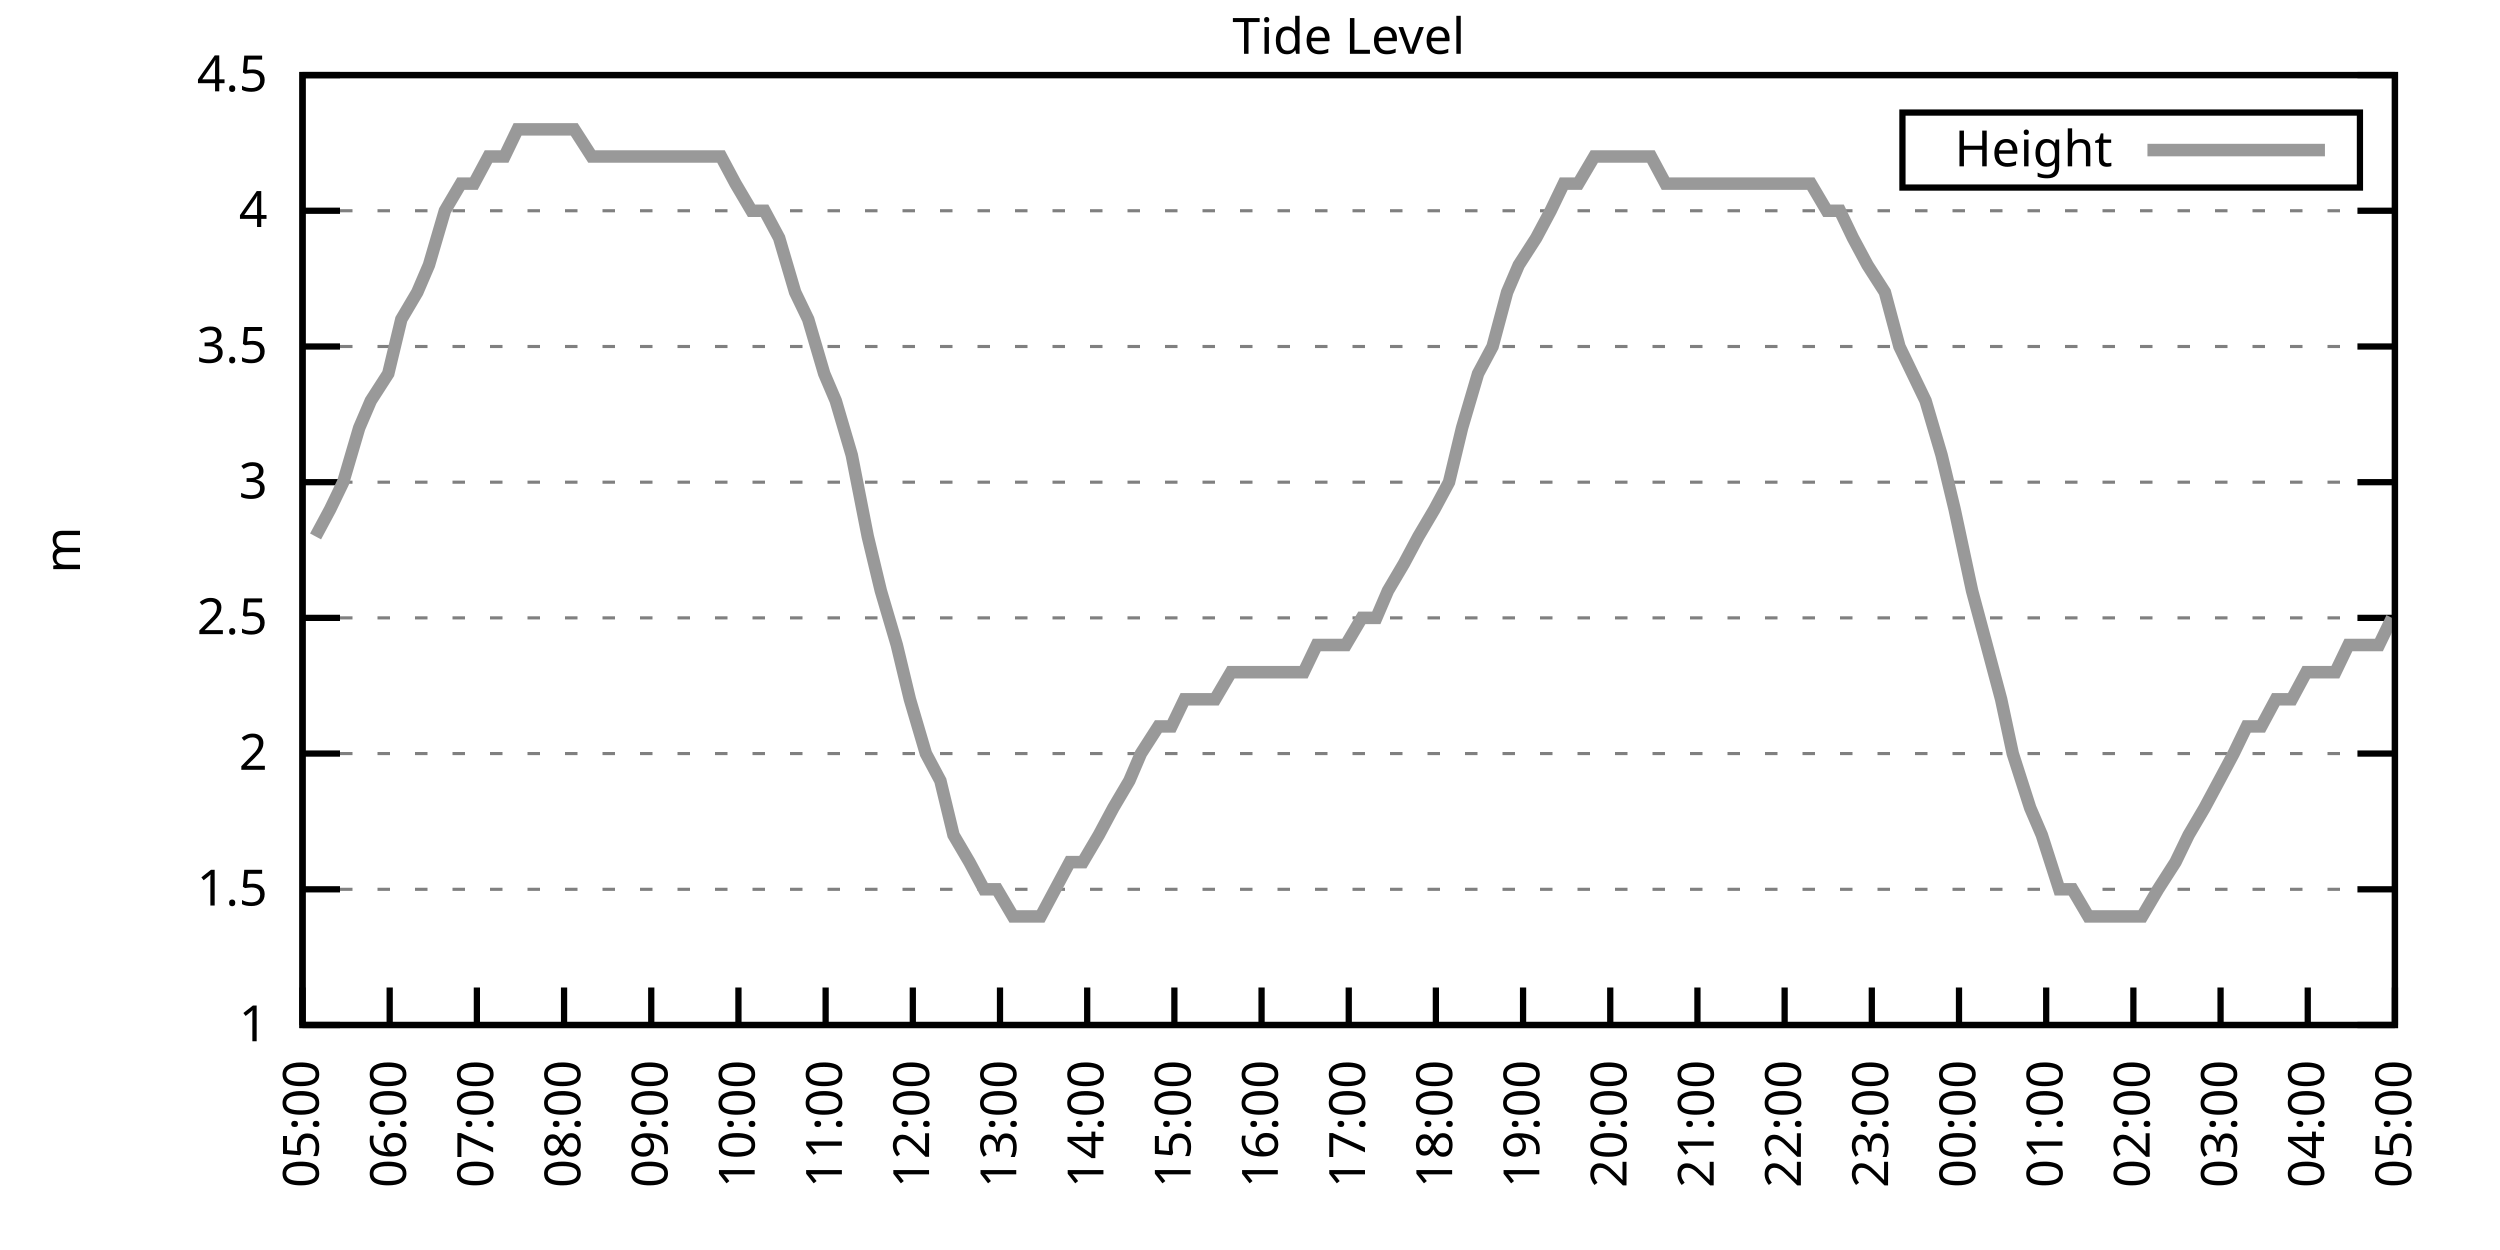
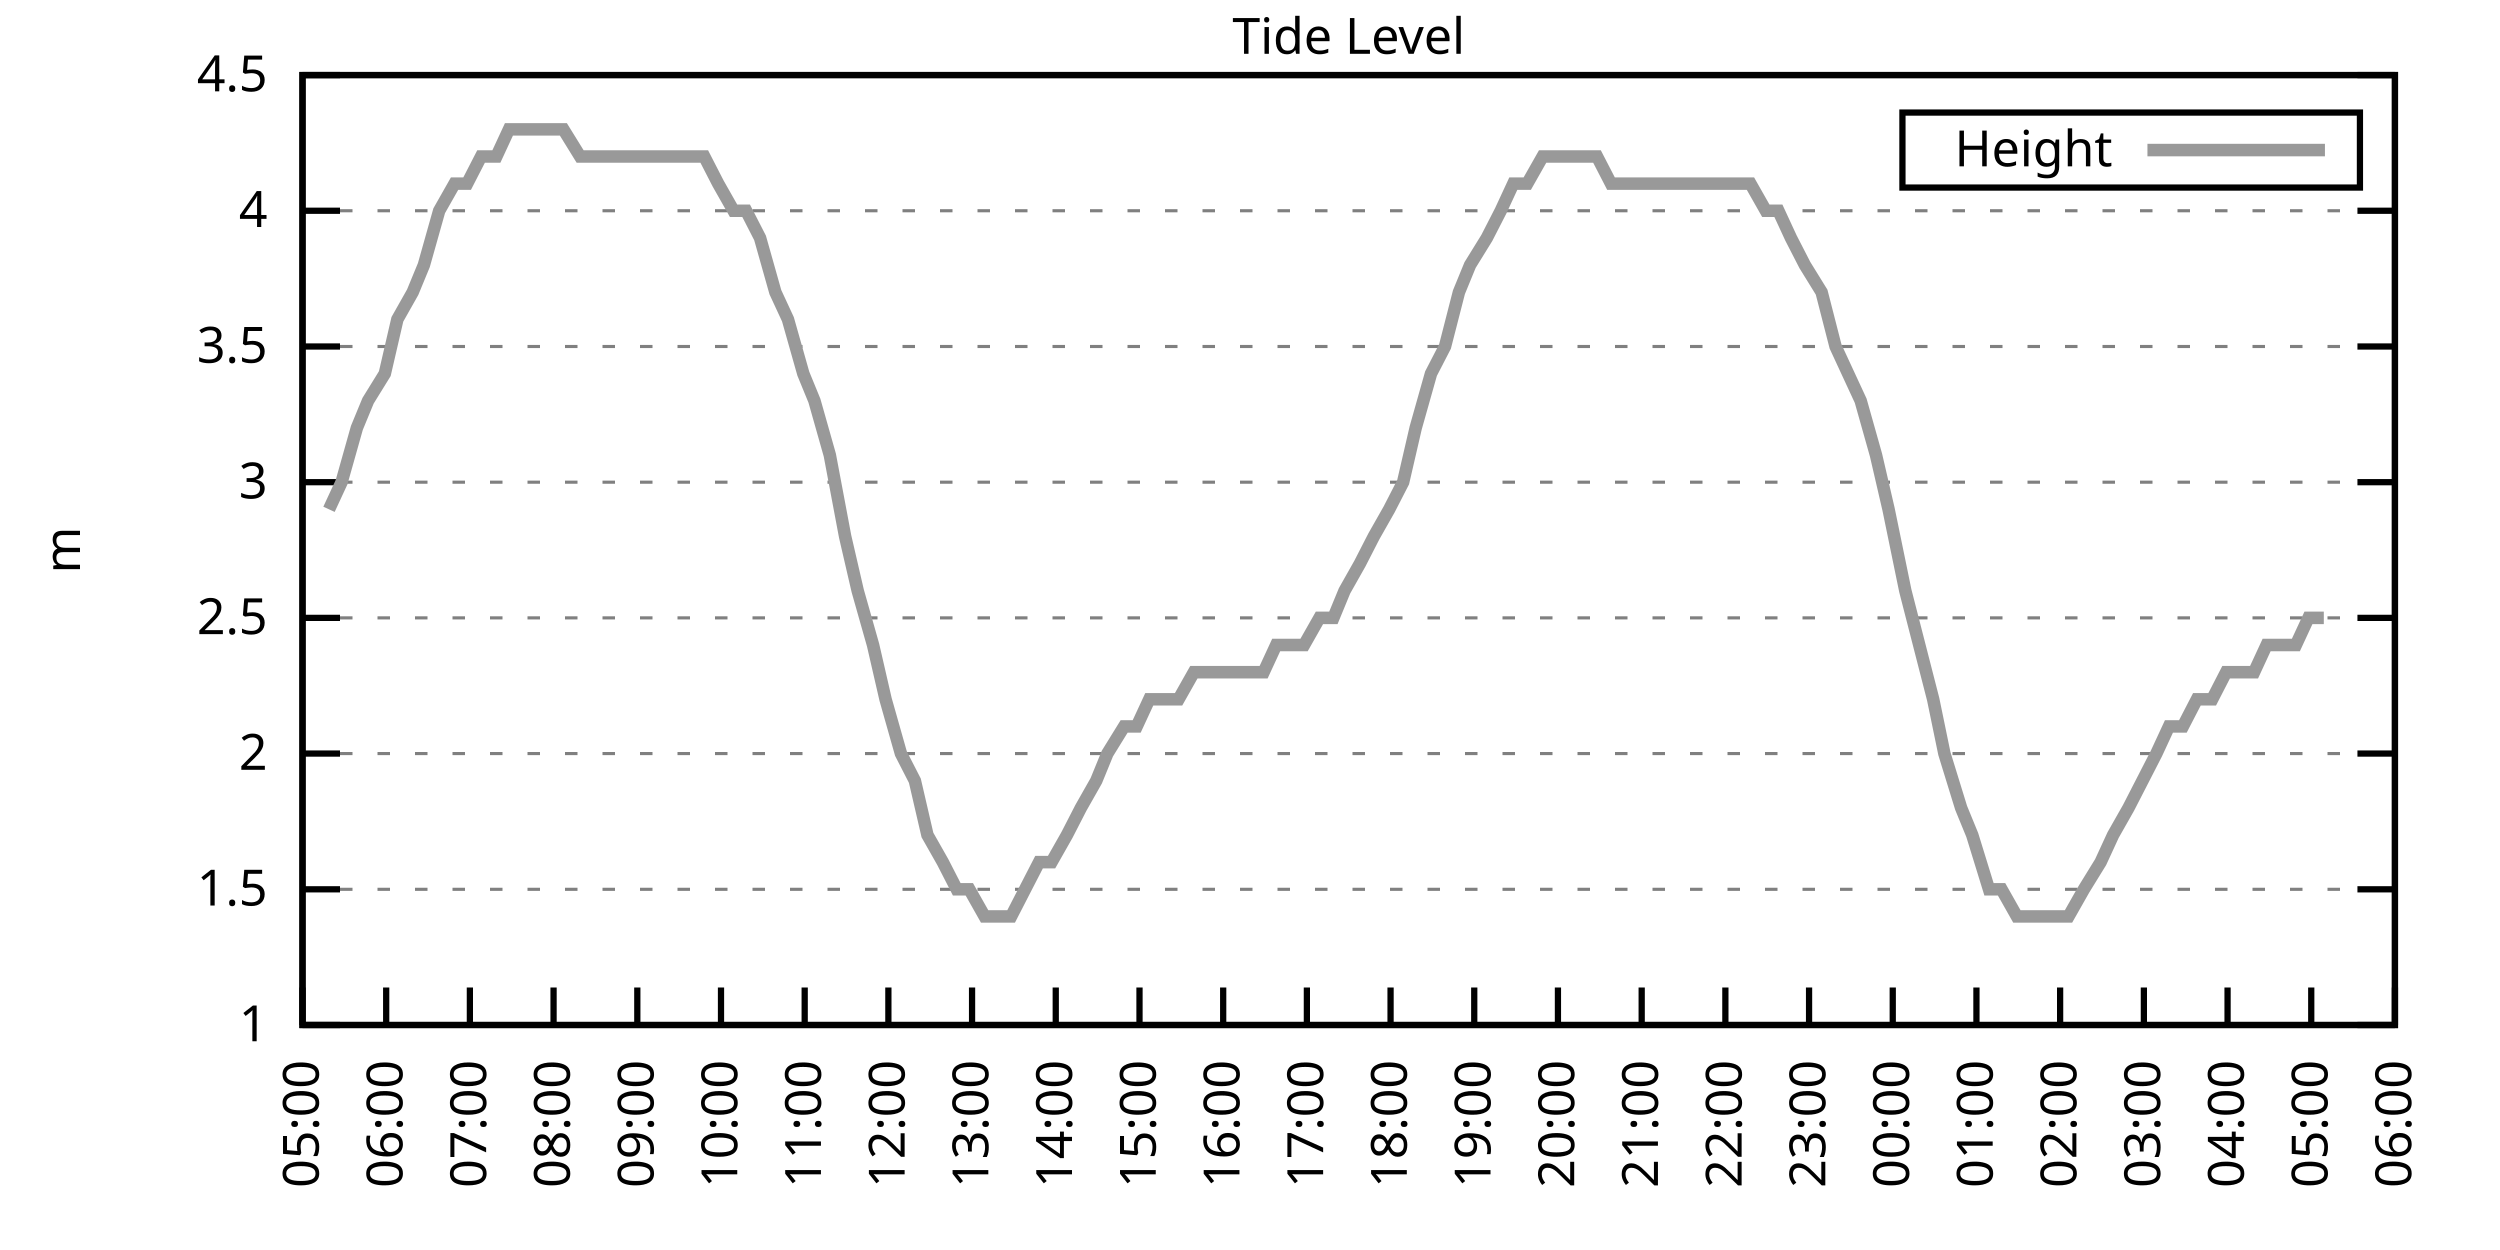
<svg xmlns="http://www.w3.org/2000/svg" xmlns:xlink="http://www.w3.org/1999/xlink" width="400" height="200" viewBox="0 0 400 200">
  <g id="gnuplot_canvas">
    <rect x="0" y="0" width="400" height="200" fill="none" />
    <defs>
      <circle id="gpDot" r="0.5" stroke-width="0.5" stroke="currentColor" />
      <path id="gpPt0" stroke-width="0.333" stroke="currentColor" d="M-1,0 h2 M0,-1 v2" />
      <path id="gpPt1" stroke-width="0.333" stroke="currentColor" d="M-1,-1 L1,1 M1,-1 L-1,1" />
      <path id="gpPt2" stroke-width="0.333" stroke="currentColor" d="M-1,0 L1,0 M0,-1 L0,1 M-1,-1 L1,1 M-1,1 L1,-1" />
      <rect id="gpPt3" stroke-width="0.333" stroke="currentColor" x="-1" y="-1" width="2" height="2" />
      <rect id="gpPt4" stroke-width="0.333" stroke="currentColor" fill="currentColor" x="-1" y="-1" width="2" height="2" />
      <circle id="gpPt5" stroke-width="0.333" stroke="currentColor" cx="0" cy="0" r="1" />
      <use xlink:href="#gpPt5" id="gpPt6" fill="currentColor" stroke="none" />
      <path id="gpPt7" stroke-width="0.333" stroke="currentColor" d="M0,-1.33 L-1.33,0.67 L1.33,0.67 z" />
      <use xlink:href="#gpPt7" id="gpPt8" fill="currentColor" stroke="none" />
      <use xlink:href="#gpPt7" id="gpPt9" stroke="currentColor" transform="rotate(180)" />
      <use xlink:href="#gpPt9" id="gpPt10" fill="currentColor" stroke="none" />
      <use xlink:href="#gpPt3" id="gpPt11" stroke="currentColor" transform="rotate(45)" />
      <use xlink:href="#gpPt11" id="gpPt12" fill="currentColor" stroke="none" />
      <path id="gpPt13" stroke-width="0.333" stroke="currentColor" d="M0,1.330 L1.265,0.411 L0.782,-1.067 L-0.782,-1.076 L-1.265,0.411 z" />
      <use xlink:href="#gpPt13" id="gpPt14" fill="currentColor" stroke="none" />
      <filter id="textbox" filterUnits="objectBoundingBox" x="0" y="0" height="1" width="1">
        <feFlood flood-color="white" flood-opacity="1" result="bgnd" />
        <feComposite in="SourceGraphic" in2="bgnd" operator="atop" />
      </filter>
      <filter id="greybox" filterUnits="objectBoundingBox" x="0" y="0" height="1" width="1">
        <feFlood flood-color="lightgrey" flood-opacity="1" result="grey" />
        <feComposite in="SourceGraphic" in2="grey" operator="atop" />
      </filter>
    </defs>
    <g fill="none" color="white" stroke="currentColor" stroke-width="1.00" stroke-linecap="butt" stroke-linejoin="miter">
</g>
    <g fill="none" color="black" stroke="currentColor" stroke-width="1.00" stroke-linecap="butt" stroke-linejoin="miter">
      <g stroke="none" shape-rendering="crispEdges">
        <polygon fill="rgb(255, 255, 255)" points="48.40,164.00 383.18,164.00 383.18,12.02 48.40,12.02 " />
      </g>
    </g>
    <g fill="none" color="black" stroke="currentColor" stroke-width="1.00" stroke-linecap="butt" stroke-linejoin="miter">
</g>
    <g fill="none" color="black" stroke="black" stroke-width="0.50" stroke-linecap="butt" stroke-linejoin="miter">
</g>
    <g fill="none" color="gray" stroke="currentColor" stroke-width="0.50" stroke-linecap="butt" stroke-linejoin="miter">
      <path stroke="gray" stroke-dasharray="2,4" class="gridline" d="M48.40,164.00 L383.19,164.00  " />
    </g>
    <g fill="none" color="gray" stroke="gray" stroke-width="1.00" stroke-linecap="butt" stroke-linejoin="miter">
</g>
    <g fill="none" color="black" stroke="currentColor" stroke-width="1.00" stroke-linecap="butt" stroke-linejoin="miter">
      <path stroke="black" d="M48.40,164.00 L54.40,164.00 M383.19,164.00 L377.19,164.00  " />
      <g transform="translate(42.80,166.60)" stroke="none" fill="black" font-family="Sans" font-size="8.00" text-anchor="end">
        <text>
          <tspan font-family="Sans"> 1</tspan>
        </text>
      </g>
    </g>
    <g fill="none" color="black" stroke="currentColor" stroke-width="1.00" stroke-linecap="butt" stroke-linejoin="miter">
</g>
    <g fill="none" color="black" stroke="black" stroke-width="0.50" stroke-linecap="butt" stroke-linejoin="miter">
</g>
    <g fill="none" color="gray" stroke="currentColor" stroke-width="0.50" stroke-linecap="butt" stroke-linejoin="miter">
      <path stroke="gray" stroke-dasharray="2,4" class="gridline" d="M48.40,142.29 L383.19,142.29  " />
    </g>
    <g fill="none" color="gray" stroke="gray" stroke-width="1.00" stroke-linecap="butt" stroke-linejoin="miter">
</g>
    <g fill="none" color="black" stroke="currentColor" stroke-width="1.00" stroke-linecap="butt" stroke-linejoin="miter">
      <path stroke="black" d="M48.40,142.29 L54.40,142.29 M383.19,142.29 L377.19,142.29  " />
      <g transform="translate(42.80,144.89)" stroke="none" fill="black" font-family="Sans" font-size="8.00" text-anchor="end">
        <text>
          <tspan font-family="Sans"> 1.5</tspan>
        </text>
      </g>
    </g>
    <g fill="none" color="black" stroke="currentColor" stroke-width="1.00" stroke-linecap="butt" stroke-linejoin="miter">
</g>
    <g fill="none" color="black" stroke="black" stroke-width="0.50" stroke-linecap="butt" stroke-linejoin="miter">
</g>
    <g fill="none" color="gray" stroke="currentColor" stroke-width="0.50" stroke-linecap="butt" stroke-linejoin="miter">
      <path stroke="gray" stroke-dasharray="2,4" class="gridline" d="M48.40,120.57 L383.19,120.57  " />
    </g>
    <g fill="none" color="gray" stroke="gray" stroke-width="1.00" stroke-linecap="butt" stroke-linejoin="miter">
</g>
    <g fill="none" color="black" stroke="currentColor" stroke-width="1.00" stroke-linecap="butt" stroke-linejoin="miter">
      <path stroke="black" d="M48.40,120.57 L54.40,120.57 M383.19,120.57 L377.19,120.57  " />
      <g transform="translate(42.80,123.17)" stroke="none" fill="black" font-family="Sans" font-size="8.00" text-anchor="end">
        <text>
          <tspan font-family="Sans"> 2</tspan>
        </text>
      </g>
    </g>
    <g fill="none" color="black" stroke="currentColor" stroke-width="1.00" stroke-linecap="butt" stroke-linejoin="miter">
</g>
    <g fill="none" color="black" stroke="black" stroke-width="0.50" stroke-linecap="butt" stroke-linejoin="miter">
</g>
    <g fill="none" color="gray" stroke="currentColor" stroke-width="0.50" stroke-linecap="butt" stroke-linejoin="miter">
      <path stroke="gray" stroke-dasharray="2,4" class="gridline" d="M48.40,98.86 L383.19,98.86  " />
    </g>
    <g fill="none" color="gray" stroke="gray" stroke-width="1.00" stroke-linecap="butt" stroke-linejoin="miter">
</g>
    <g fill="none" color="black" stroke="currentColor" stroke-width="1.00" stroke-linecap="butt" stroke-linejoin="miter">
      <path stroke="black" d="M48.40,98.86 L54.40,98.86 M383.19,98.86 L377.19,98.86  " />
      <g transform="translate(42.80,101.46)" stroke="none" fill="black" font-family="Sans" font-size="8.00" text-anchor="end">
        <text>
          <tspan font-family="Sans"> 2.5</tspan>
        </text>
      </g>
    </g>
    <g fill="none" color="black" stroke="currentColor" stroke-width="1.00" stroke-linecap="butt" stroke-linejoin="miter">
</g>
    <g fill="none" color="black" stroke="black" stroke-width="0.50" stroke-linecap="butt" stroke-linejoin="miter">
</g>
    <g fill="none" color="gray" stroke="currentColor" stroke-width="0.50" stroke-linecap="butt" stroke-linejoin="miter">
      <path stroke="gray" stroke-dasharray="2,4" class="gridline" d="M48.40,77.15 L383.19,77.15  " />
    </g>
    <g fill="none" color="gray" stroke="gray" stroke-width="1.00" stroke-linecap="butt" stroke-linejoin="miter">
</g>
    <g fill="none" color="black" stroke="currentColor" stroke-width="1.00" stroke-linecap="butt" stroke-linejoin="miter">
      <path stroke="black" d="M48.40,77.15 L54.40,77.15 M383.19,77.15 L377.19,77.15  " />
      <g transform="translate(42.80,79.75)" stroke="none" fill="black" font-family="Sans" font-size="8.00" text-anchor="end">
        <text>
          <tspan font-family="Sans"> 3</tspan>
        </text>
      </g>
    </g>
    <g fill="none" color="black" stroke="currentColor" stroke-width="1.00" stroke-linecap="butt" stroke-linejoin="miter">
</g>
    <g fill="none" color="black" stroke="black" stroke-width="0.50" stroke-linecap="butt" stroke-linejoin="miter">
</g>
    <g fill="none" color="gray" stroke="currentColor" stroke-width="0.50" stroke-linecap="butt" stroke-linejoin="miter">
      <path stroke="gray" stroke-dasharray="2,4" class="gridline" d="M48.40,55.44 L383.19,55.44  " />
    </g>
    <g fill="none" color="gray" stroke="gray" stroke-width="1.00" stroke-linecap="butt" stroke-linejoin="miter">
</g>
    <g fill="none" color="black" stroke="currentColor" stroke-width="1.00" stroke-linecap="butt" stroke-linejoin="miter">
      <path stroke="black" d="M48.40,55.44 L54.40,55.44 M383.19,55.44 L377.19,55.44  " />
      <g transform="translate(42.80,58.04)" stroke="none" fill="black" font-family="Sans" font-size="8.00" text-anchor="end">
        <text>
          <tspan font-family="Sans"> 3.5</tspan>
        </text>
      </g>
    </g>
    <g fill="none" color="black" stroke="currentColor" stroke-width="1.00" stroke-linecap="butt" stroke-linejoin="miter">
</g>
    <g fill="none" color="black" stroke="black" stroke-width="0.50" stroke-linecap="butt" stroke-linejoin="miter">
</g>
    <g fill="none" color="gray" stroke="currentColor" stroke-width="0.50" stroke-linecap="butt" stroke-linejoin="miter">
      <path stroke="gray" stroke-dasharray="2,4" class="gridline" d="M48.40,33.72 L383.19,33.72  " />
    </g>
    <g fill="none" color="gray" stroke="gray" stroke-width="1.00" stroke-linecap="butt" stroke-linejoin="miter">
</g>
    <g fill="none" color="black" stroke="currentColor" stroke-width="1.00" stroke-linecap="butt" stroke-linejoin="miter">
      <path stroke="black" d="M48.40,33.72 L54.40,33.72 M383.19,33.72 L377.19,33.72  " />
      <g transform="translate(42.80,36.32)" stroke="none" fill="black" font-family="Sans" font-size="8.00" text-anchor="end">
        <text>
          <tspan font-family="Sans"> 4</tspan>
        </text>
      </g>
    </g>
    <g fill="none" color="black" stroke="currentColor" stroke-width="1.00" stroke-linecap="butt" stroke-linejoin="miter">
</g>
    <g fill="none" color="black" stroke="black" stroke-width="0.50" stroke-linecap="butt" stroke-linejoin="miter">
</g>
    <g fill="none" color="gray" stroke="currentColor" stroke-width="0.50" stroke-linecap="butt" stroke-linejoin="miter">
      <path stroke="gray" stroke-dasharray="2,4" class="gridline" d="M48.40,12.01 L383.19,12.01  " />
    </g>
    <g fill="none" color="gray" stroke="gray" stroke-width="1.00" stroke-linecap="butt" stroke-linejoin="miter">
</g>
    <g fill="none" color="black" stroke="currentColor" stroke-width="1.00" stroke-linecap="butt" stroke-linejoin="miter">
      <path stroke="black" d="M48.40,12.01 L54.40,12.01 M383.19,12.01 L377.19,12.01  " />
      <g transform="translate(42.80,14.61)" stroke="none" fill="black" font-family="Sans" font-size="8.00" text-anchor="end">
        <text>
          <tspan font-family="Sans"> 4.5</tspan>
        </text>
      </g>
    </g>
    <g fill="none" color="black" stroke="currentColor" stroke-width="1.00" stroke-linecap="butt" stroke-linejoin="miter">
      <path stroke="black" d="M48.40,164.00 L48.40,158.00  " />
      <g transform="translate(51.00,169.60) rotate(270.00)" stroke="none" fill="black" font-family="Sans" font-size="8.00" text-anchor="end">
        <text>
          <tspan font-family="Sans">05:00</tspan>
        </text>
      </g>
    </g>
    <g fill="none" color="black" stroke="currentColor" stroke-width="1.00" stroke-linecap="butt" stroke-linejoin="miter">
-       <path stroke="black" d="M62.35,164.00 L62.35,158.00  " />
-       <g transform="translate(64.95,169.60) rotate(270.00)" stroke="none" fill="black" font-family="Sans" font-size="8.00" text-anchor="end">
+       <path stroke="black" d="M61.79,164.00 L61.79,158.00  " />
+       <g transform="translate(64.39,169.60) rotate(270.00)" stroke="none" fill="black" font-family="Sans" font-size="8.00" text-anchor="end">
        <text>
          <tspan font-family="Sans">06:00</tspan>
        </text>
      </g>
    </g>
    <g fill="none" color="black" stroke="currentColor" stroke-width="1.00" stroke-linecap="butt" stroke-linejoin="miter">
-       <path stroke="black" d="M76.30,164.00 L76.30,158.00  " />
-       <g transform="translate(78.90,169.60) rotate(270.00)" stroke="none" fill="black" font-family="Sans" font-size="8.00" text-anchor="end">
+       <path stroke="black" d="M75.18,164.00 L75.18,158.00  " />
+       <g transform="translate(77.78,169.60) rotate(270.00)" stroke="none" fill="black" font-family="Sans" font-size="8.00" text-anchor="end">
        <text>
          <tspan font-family="Sans">07:00</tspan>
        </text>
      </g>
    </g>
    <g fill="none" color="black" stroke="currentColor" stroke-width="1.00" stroke-linecap="butt" stroke-linejoin="miter">
-       <path stroke="black" d="M90.25,164.00 L90.25,158.00  " />
-       <g transform="translate(92.85,169.60) rotate(270.00)" stroke="none" fill="black" font-family="Sans" font-size="8.00" text-anchor="end">
+       <path stroke="black" d="M88.57,164.00 L88.57,158.00  " />
+       <g transform="translate(91.17,169.60) rotate(270.00)" stroke="none" fill="black" font-family="Sans" font-size="8.00" text-anchor="end">
        <text>
          <tspan font-family="Sans">08:00</tspan>
        </text>
      </g>
    </g>
    <g fill="none" color="black" stroke="currentColor" stroke-width="1.00" stroke-linecap="butt" stroke-linejoin="miter">
-       <path stroke="black" d="M104.20,164.00 L104.20,158.00  " />
-       <g transform="translate(106.80,169.60) rotate(270.00)" stroke="none" fill="black" font-family="Sans" font-size="8.00" text-anchor="end">
+       <path stroke="black" d="M101.97,164.00 L101.97,158.00  " />
+       <g transform="translate(104.57,169.60) rotate(270.00)" stroke="none" fill="black" font-family="Sans" font-size="8.00" text-anchor="end">
        <text>
          <tspan font-family="Sans">09:00</tspan>
        </text>
      </g>
    </g>
    <g fill="none" color="black" stroke="currentColor" stroke-width="1.00" stroke-linecap="butt" stroke-linejoin="miter">
-       <path stroke="black" d="M118.15,164.00 L118.15,158.00  " />
-       <g transform="translate(120.75,169.60) rotate(270.00)" stroke="none" fill="black" font-family="Sans" font-size="8.00" text-anchor="end">
+       <path stroke="black" d="M115.36,164.00 L115.36,158.00  " />
+       <g transform="translate(117.96,169.60) rotate(270.00)" stroke="none" fill="black" font-family="Sans" font-size="8.00" text-anchor="end">
        <text>
          <tspan font-family="Sans">10:00</tspan>
        </text>
      </g>
    </g>
    <g fill="none" color="black" stroke="currentColor" stroke-width="1.00" stroke-linecap="butt" stroke-linejoin="miter">
-       <path stroke="black" d="M132.10,164.00 L132.10,158.00  " />
-       <g transform="translate(134.70,169.60) rotate(270.00)" stroke="none" fill="black" font-family="Sans" font-size="8.00" text-anchor="end">
+       <path stroke="black" d="M128.75,164.00 L128.75,158.00  " />
+       <g transform="translate(131.35,169.60) rotate(270.00)" stroke="none" fill="black" font-family="Sans" font-size="8.00" text-anchor="end">
        <text>
          <tspan font-family="Sans">11:00</tspan>
        </text>
      </g>
    </g>
    <g fill="none" color="black" stroke="currentColor" stroke-width="1.00" stroke-linecap="butt" stroke-linejoin="miter">
-       <path stroke="black" d="M146.05,164.00 L146.05,158.00  " />
-       <g transform="translate(148.65,169.60) rotate(270.00)" stroke="none" fill="black" font-family="Sans" font-size="8.00" text-anchor="end">
+       <path stroke="black" d="M142.14,164.00 L142.14,158.00  " />
+       <g transform="translate(144.74,169.60) rotate(270.00)" stroke="none" fill="black" font-family="Sans" font-size="8.00" text-anchor="end">
        <text>
          <tspan font-family="Sans">12:00</tspan>
        </text>
      </g>
    </g>
    <g fill="none" color="black" stroke="currentColor" stroke-width="1.00" stroke-linecap="butt" stroke-linejoin="miter">
-       <path stroke="black" d="M160.00,164.00 L160.00,158.00  " />
-       <g transform="translate(162.60,169.60) rotate(270.00)" stroke="none" fill="black" font-family="Sans" font-size="8.00" text-anchor="end">
+       <path stroke="black" d="M155.53,164.00 L155.53,158.00  " />
+       <g transform="translate(158.13,169.60) rotate(270.00)" stroke="none" fill="black" font-family="Sans" font-size="8.00" text-anchor="end">
        <text>
          <tspan font-family="Sans">13:00</tspan>
        </text>
      </g>
    </g>
    <g fill="none" color="black" stroke="currentColor" stroke-width="1.00" stroke-linecap="butt" stroke-linejoin="miter">
-       <path stroke="black" d="M173.95,164.00 L173.95,158.00  " />
-       <g transform="translate(176.55,169.60) rotate(270.00)" stroke="none" fill="black" font-family="Sans" font-size="8.00" text-anchor="end">
+       <path stroke="black" d="M168.92,164.00 L168.92,158.00  " />
+       <g transform="translate(171.52,169.60) rotate(270.00)" stroke="none" fill="black" font-family="Sans" font-size="8.00" text-anchor="end">
        <text>
          <tspan font-family="Sans">14:00</tspan>
        </text>
      </g>
    </g>
    <g fill="none" color="black" stroke="currentColor" stroke-width="1.00" stroke-linecap="butt" stroke-linejoin="miter">
-       <path stroke="black" d="M187.90,164.00 L187.90,158.00  " />
-       <g transform="translate(190.50,169.60) rotate(270.00)" stroke="none" fill="black" font-family="Sans" font-size="8.00" text-anchor="end">
+       <path stroke="black" d="M182.32,164.00 L182.32,158.00  " />
+       <g transform="translate(184.92,169.60) rotate(270.00)" stroke="none" fill="black" font-family="Sans" font-size="8.00" text-anchor="end">
        <text>
          <tspan font-family="Sans">15:00</tspan>
        </text>
      </g>
    </g>
    <g fill="none" color="black" stroke="currentColor" stroke-width="1.00" stroke-linecap="butt" stroke-linejoin="miter">
-       <path stroke="black" d="M201.85,164.00 L201.85,158.00  " />
-       <g transform="translate(204.45,169.60) rotate(270.00)" stroke="none" fill="black" font-family="Sans" font-size="8.00" text-anchor="end">
+       <path stroke="black" d="M195.71,164.00 L195.71,158.00  " />
+       <g transform="translate(198.31,169.60) rotate(270.00)" stroke="none" fill="black" font-family="Sans" font-size="8.00" text-anchor="end">
        <text>
          <tspan font-family="Sans">16:00</tspan>
        </text>
      </g>
    </g>
    <g fill="none" color="black" stroke="currentColor" stroke-width="1.00" stroke-linecap="butt" stroke-linejoin="miter">
-       <path stroke="black" d="M215.80,164.00 L215.80,158.00  " />
-       <g transform="translate(218.40,169.60) rotate(270.00)" stroke="none" fill="black" font-family="Sans" font-size="8.00" text-anchor="end">
+       <path stroke="black" d="M209.10,164.00 L209.10,158.00  " />
+       <g transform="translate(211.70,169.60) rotate(270.00)" stroke="none" fill="black" font-family="Sans" font-size="8.00" text-anchor="end">
        <text>
          <tspan font-family="Sans">17:00</tspan>
        </text>
      </g>
    </g>
    <g fill="none" color="black" stroke="currentColor" stroke-width="1.00" stroke-linecap="butt" stroke-linejoin="miter">
-       <path stroke="black" d="M229.74,164.00 L229.74,158.00  " />
-       <g transform="translate(232.34,169.60) rotate(270.00)" stroke="none" fill="black" font-family="Sans" font-size="8.00" text-anchor="end">
+       <path stroke="black" d="M222.49,164.00 L222.49,158.00  " />
+       <g transform="translate(225.09,169.60) rotate(270.00)" stroke="none" fill="black" font-family="Sans" font-size="8.00" text-anchor="end">
        <text>
          <tspan font-family="Sans">18:00</tspan>
        </text>
      </g>
    </g>
    <g fill="none" color="black" stroke="currentColor" stroke-width="1.00" stroke-linecap="butt" stroke-linejoin="miter">
-       <path stroke="black" d="M243.69,164.00 L243.69,158.00  " />
-       <g transform="translate(246.29,169.60) rotate(270.00)" stroke="none" fill="black" font-family="Sans" font-size="8.00" text-anchor="end">
+       <path stroke="black" d="M235.88,164.00 L235.88,158.00  " />
+       <g transform="translate(238.48,169.60) rotate(270.00)" stroke="none" fill="black" font-family="Sans" font-size="8.00" text-anchor="end">
        <text>
          <tspan font-family="Sans">19:00</tspan>
        </text>
      </g>
    </g>
    <g fill="none" color="black" stroke="currentColor" stroke-width="1.00" stroke-linecap="butt" stroke-linejoin="miter">
-       <path stroke="black" d="M257.64,164.00 L257.64,158.00  " />
-       <g transform="translate(260.24,169.60) rotate(270.00)" stroke="none" fill="black" font-family="Sans" font-size="8.00" text-anchor="end">
+       <path stroke="black" d="M249.27,164.00 L249.27,158.00  " />
+       <g transform="translate(251.87,169.60) rotate(270.00)" stroke="none" fill="black" font-family="Sans" font-size="8.00" text-anchor="end">
        <text>
          <tspan font-family="Sans">20:00</tspan>
        </text>
      </g>
    </g>
    <g fill="none" color="black" stroke="currentColor" stroke-width="1.00" stroke-linecap="butt" stroke-linejoin="miter">
-       <path stroke="black" d="M271.59,164.00 L271.59,158.00  " />
-       <g transform="translate(274.19,169.60) rotate(270.00)" stroke="none" fill="black" font-family="Sans" font-size="8.00" text-anchor="end">
+       <path stroke="black" d="M262.67,164.00 L262.67,158.00  " />
+       <g transform="translate(265.27,169.60) rotate(270.00)" stroke="none" fill="black" font-family="Sans" font-size="8.00" text-anchor="end">
        <text>
          <tspan font-family="Sans">21:00</tspan>
        </text>
      </g>
    </g>
    <g fill="none" color="black" stroke="currentColor" stroke-width="1.00" stroke-linecap="butt" stroke-linejoin="miter">
-       <path stroke="black" d="M285.54,164.00 L285.54,158.00  " />
-       <g transform="translate(288.14,169.60) rotate(270.00)" stroke="none" fill="black" font-family="Sans" font-size="8.00" text-anchor="end">
+       <path stroke="black" d="M276.06,164.00 L276.06,158.00  " />
+       <g transform="translate(278.66,169.60) rotate(270.00)" stroke="none" fill="black" font-family="Sans" font-size="8.00" text-anchor="end">
        <text>
          <tspan font-family="Sans">22:00</tspan>
        </text>
      </g>
    </g>
    <g fill="none" color="black" stroke="currentColor" stroke-width="1.00" stroke-linecap="butt" stroke-linejoin="miter">
-       <path stroke="black" d="M299.49,164.00 L299.49,158.00  " />
-       <g transform="translate(302.09,169.60) rotate(270.00)" stroke="none" fill="black" font-family="Sans" font-size="8.00" text-anchor="end">
+       <path stroke="black" d="M289.45,164.00 L289.45,158.00  " />
+       <g transform="translate(292.05,169.60) rotate(270.00)" stroke="none" fill="black" font-family="Sans" font-size="8.00" text-anchor="end">
        <text>
          <tspan font-family="Sans">23:00</tspan>
        </text>
      </g>
    </g>
    <g fill="none" color="black" stroke="currentColor" stroke-width="1.00" stroke-linecap="butt" stroke-linejoin="miter">
-       <path stroke="black" d="M313.44,164.00 L313.44,158.00  " />
-       <g transform="translate(316.04,169.60) rotate(270.00)" stroke="none" fill="black" font-family="Sans" font-size="8.00" text-anchor="end">
+       <path stroke="black" d="M302.84,164.00 L302.84,158.00  " />
+       <g transform="translate(305.44,169.60) rotate(270.00)" stroke="none" fill="black" font-family="Sans" font-size="8.00" text-anchor="end">
        <text>
          <tspan font-family="Sans">00:00</tspan>
        </text>
      </g>
    </g>
    <g fill="none" color="black" stroke="currentColor" stroke-width="1.00" stroke-linecap="butt" stroke-linejoin="miter">
-       <path stroke="black" d="M327.39,164.00 L327.39,158.00  " />
-       <g transform="translate(329.99,169.60) rotate(270.00)" stroke="none" fill="black" font-family="Sans" font-size="8.00" text-anchor="end">
+       <path stroke="black" d="M316.23,164.00 L316.23,158.00  " />
+       <g transform="translate(318.83,169.60) rotate(270.00)" stroke="none" fill="black" font-family="Sans" font-size="8.00" text-anchor="end">
        <text>
          <tspan font-family="Sans">01:00</tspan>
        </text>
      </g>
    </g>
    <g fill="none" color="black" stroke="currentColor" stroke-width="1.00" stroke-linecap="butt" stroke-linejoin="miter">
-       <path stroke="black" d="M341.34,164.00 L341.34,158.00  " />
-       <g transform="translate(343.94,169.60) rotate(270.00)" stroke="none" fill="black" font-family="Sans" font-size="8.00" text-anchor="end">
+       <path stroke="black" d="M329.62,164.00 L329.62,158.00  " />
+       <g transform="translate(332.22,169.60) rotate(270.00)" stroke="none" fill="black" font-family="Sans" font-size="8.00" text-anchor="end">
        <text>
          <tspan font-family="Sans">02:00</tspan>
        </text>
      </g>
    </g>
    <g fill="none" color="black" stroke="currentColor" stroke-width="1.00" stroke-linecap="butt" stroke-linejoin="miter">
-       <path stroke="black" d="M355.29,164.00 L355.29,158.00  " />
-       <g transform="translate(357.89,169.60) rotate(270.00)" stroke="none" fill="black" font-family="Sans" font-size="8.00" text-anchor="end">
+       <path stroke="black" d="M343.02,164.00 L343.02,158.00  " />
+       <g transform="translate(345.62,169.60) rotate(270.00)" stroke="none" fill="black" font-family="Sans" font-size="8.00" text-anchor="end">
        <text>
          <tspan font-family="Sans">03:00</tspan>
        </text>
      </g>
    </g>
    <g fill="none" color="black" stroke="currentColor" stroke-width="1.00" stroke-linecap="butt" stroke-linejoin="miter">
-       <path stroke="black" d="M369.24,164.00 L369.24,158.00  " />
-       <g transform="translate(371.84,169.60) rotate(270.00)" stroke="none" fill="black" font-family="Sans" font-size="8.00" text-anchor="end">
+       <path stroke="black" d="M356.41,164.00 L356.41,158.00  " />
+       <g transform="translate(359.01,169.60) rotate(270.00)" stroke="none" fill="black" font-family="Sans" font-size="8.00" text-anchor="end">
        <text>
          <tspan font-family="Sans">04:00</tspan>
+         </text>
+       </g>
+     </g>
+     <g fill="none" color="black" stroke="currentColor" stroke-width="1.00" stroke-linecap="butt" stroke-linejoin="miter">
+       <path stroke="black" d="M369.80,164.00 L369.80,158.00  " />
+       <g transform="translate(372.40,169.60) rotate(270.00)" stroke="none" fill="black" font-family="Sans" font-size="8.00" text-anchor="end">
+         <text>
+           <tspan font-family="Sans">05:00</tspan>
        </text>
      </g>
    </g>
    <g fill="none" color="black" stroke="currentColor" stroke-width="1.00" stroke-linecap="butt" stroke-linejoin="miter">
      <path stroke="black" d="M383.19,164.00 L383.19,158.00  " />
      <g transform="translate(385.79,169.60) rotate(270.00)" stroke="none" fill="black" font-family="Sans" font-size="8.00" text-anchor="end">
        <text>
-           <tspan font-family="Sans">05:00</tspan>
+           <tspan font-family="Sans">06:00</tspan>
        </text>
      </g>
    </g>
    <g fill="none" color="black" stroke="currentColor" stroke-width="1.00" stroke-linecap="butt" stroke-linejoin="miter">
</g>
    <g fill="none" color="black" stroke="currentColor" stroke-width="1.00" stroke-linecap="butt" stroke-linejoin="miter">
      <path stroke="black" d="M48.40,12.01 L48.40,164.00 L383.19,164.00 L383.19,12.01 L48.40,12.01 Z  " />
    </g>
    <g fill="none" color="black" stroke="currentColor" stroke-width="1.00" stroke-linecap="butt" stroke-linejoin="miter">
</g>
    <g fill="none" color="black" stroke="currentColor" stroke-width="1.00" stroke-linecap="butt" stroke-linejoin="miter">
      <path stroke="black" d="M304.39,30.01 L304.39,18.01 L377.59,18.01 L377.59,30.01 L304.39,30.01 Z  " />
    </g>
    <g id="Tide_level_plot_1">
      <g fill="none" color="white" stroke="black" stroke-width="2.00" stroke-linecap="butt" stroke-linejoin="miter">
</g>
      <g fill="none" color="black" stroke="currentColor" stroke-width="2.00" stroke-linecap="butt" stroke-linejoin="miter">
        <g transform="translate(337.99,26.61)" stroke="none" fill="black" font-family="Sans" font-size="8.00" text-anchor="end">
          <text>
            <tspan font-family="Sans">Height</tspan>
          </text>
        </g>
      </g>
      <g fill="none" color="black" stroke="currentColor" stroke-width="2.00" stroke-linecap="butt" stroke-linejoin="miter">
-         <path stroke="rgb(153, 153, 153)" d="M343.59,24.01 L371.99,24.01 M50.49,85.83 L52.82,81.49 L54.91,77.15 L57.47,68.46 L59.33,64.12 L62.12,59.78   L64.21,51.09 L66.77,46.75 L68.63,42.41 L71.18,33.72 L73.74,29.38 L75.83,29.38 L78.16,25.04 L80.72,25.04   L82.81,20.70 L85.37,20.70 L87.69,20.70 L89.78,20.70 L91.88,20.70 L94.67,25.04 L96.76,25.04 L99.08,25.04   L101.41,25.04 L103.97,25.04 L106.29,25.04 L108.38,25.04 L110.94,25.04 L113.03,25.04 L115.36,25.04 L117.68,29.38   L120.24,33.72 L122.33,33.72 L124.66,38.07 L127.22,46.75 L129.31,51.09 L131.87,59.78 L133.72,64.12 L136.28,72.81   L138.84,85.83 L140.93,94.52 L143.49,103.20 L145.58,111.89 L148.14,120.57 L150.46,124.92 L152.56,133.60 L155.11,137.94   L157.44,142.29 L159.53,142.29 L162.09,146.63 L164.18,146.63 L166.51,146.63 L168.83,142.29 L171.16,137.94 L173.25,137.94   L175.81,133.60 L178.13,129.26 L180.69,124.92 L182.55,120.57 L185.34,116.23 L187.43,116.23 L189.52,111.89 L192.31,111.89   L194.41,111.89 L196.96,107.55 L199.06,107.55 L201.38,107.55 L203.71,107.55 L206.03,107.55 L208.59,107.55 L210.68,103.20   L212.77,103.20 L215.33,103.20 L217.89,98.86 L220.21,98.86 L222.07,94.52 L224.63,90.18 L226.95,85.83 L229.51,81.49   L231.84,77.15 L233.93,68.46 L236.49,59.78 L238.81,55.44 L241.14,46.75 L243.00,42.41 L245.79,38.07 L248.11,33.72   L250.20,29.38 L252.53,29.38 L255.09,25.04 L257.18,25.04 L259.74,25.04 L261.83,25.04 L264.15,25.04 L266.48,29.38   L269.04,29.38 L271.13,29.38 L273.22,29.38 L275.78,29.38 L277.87,29.38 L280.66,29.38 L282.99,29.38 L285.31,29.38   L287.64,29.38 L289.73,29.38 L292.29,33.72 L294.38,33.72 L296.47,38.07 L298.80,42.41 L301.58,46.75 L303.91,55.44   L306.00,59.78 L308.09,64.12 L310.65,72.81 L312.74,81.49 L315.53,94.52 L317.86,103.20 L320.18,111.89 L322.04,120.57   L324.83,129.26 L326.69,133.60 L329.48,142.29 L331.58,142.29 L334.13,146.63 L336.46,146.63 L338.09,146.63 L340.64,146.63   L342.74,146.63 L345.29,142.29 L348.08,137.94 L350.18,133.60 L352.73,129.26 L355.06,124.92 L357.38,120.57 L359.48,116.23   L361.80,116.23 L364.13,111.89 L366.68,111.89 L369.01,107.55 L371.10,107.55 L373.66,107.55 L375.75,103.20 L378.31,103.20   L380.63,103.20 L382.73,98.86  " />
+         <path stroke="rgb(153, 153, 153)" d="M343.59,24.01 L371.99,24.01 M52.64,81.49 L54.65,77.15 L57.10,68.46 L58.89,64.12 L61.57,59.78 L63.58,51.09   L66.03,46.75 L67.82,42.41 L70.27,33.72 L72.73,29.38 L74.74,29.38 L76.97,25.04 L79.42,25.04 L81.43,20.70   L83.89,20.70 L86.12,20.70 L88.13,20.70 L90.14,20.70 L92.82,25.04 L94.82,25.04 L97.06,25.04 L99.29,25.04   L101.74,25.04 L103.98,25.04 L105.98,25.04 L108.44,25.04 L110.45,25.04 L112.68,25.04 L114.91,29.38 L117.37,33.72   L119.38,33.72 L121.61,38.07 L124.06,46.75 L126.07,51.09 L128.53,59.78 L130.31,64.12 L132.77,72.81 L135.22,85.83   L137.23,94.52 L139.69,103.20 L141.69,111.89 L144.15,120.57 L146.38,124.92 L148.39,133.60 L150.85,137.94 L153.08,142.29   L155.09,142.29 L157.54,146.63 L159.55,146.63 L161.78,146.63 L164.01,142.29 L166.25,137.94 L168.25,137.94 L170.71,133.60   L172.94,129.26 L175.40,124.92 L177.18,120.57 L179.86,116.23 L181.87,116.23 L183.88,111.89 L186.56,111.89 L188.57,111.89   L191.02,107.55 L193.03,107.55 L195.26,107.55 L197.49,107.55 L199.73,107.55 L202.18,107.55 L204.19,103.20 L206.20,103.20   L208.65,103.20 L211.11,98.86 L213.34,98.86 L215.13,94.52 L217.58,90.18 L219.81,85.83 L222.27,81.49 L224.50,77.15   L226.51,68.46 L228.96,59.78 L231.20,55.44 L233.43,46.75 L235.21,42.41 L237.89,38.07 L240.12,33.72 L242.13,29.38   L244.36,29.38 L246.82,25.04 L248.83,25.04 L251.28,25.04 L253.29,25.04 L255.52,25.04 L257.76,29.38 L260.21,29.38   L262.22,29.38 L264.23,29.38 L266.68,29.38 L268.69,29.38 L271.37,29.38 L273.60,29.38 L275.83,29.38 L278.07,29.38   L280.07,29.38 L282.53,33.72 L284.54,33.72 L286.55,38.07 L288.78,42.41 L291.46,46.75 L293.69,55.44 L295.70,59.78   L297.71,64.12 L300.16,72.81 L302.17,81.49 L304.85,94.52 L307.08,103.20 L309.31,111.89 L311.10,120.57 L313.78,129.26   L315.56,133.60 L318.24,142.29 L320.25,142.29 L322.70,146.63 L324.94,146.63 L326.50,146.63 L328.95,146.63 L330.96,146.63   L333.42,142.29 L336.10,137.94 L338.10,133.60 L340.56,129.26 L342.79,124.92 L345.02,120.57 L347.03,116.23 L349.26,116.23   L351.50,111.89 L353.95,111.89 L356.18,107.55 L358.19,107.55 L360.65,107.55 L362.66,103.20 L365.11,103.20 L367.34,103.20   L369.35,98.86 L371.81,98.86  " />
      </g>
    </g>
    <g fill="none" color="black" stroke="currentColor" stroke-width="2.00" stroke-linecap="butt" stroke-linejoin="miter">
</g>
    <g fill="none" color="black" stroke="black" stroke-width="1.00" stroke-linecap="butt" stroke-linejoin="miter">
</g>
    <g fill="none" color="black" stroke="currentColor" stroke-width="1.00" stroke-linecap="butt" stroke-linejoin="miter">
      <path stroke="black" d="M48.40,12.01 L48.40,164.00 L383.19,164.00 L383.19,12.01 L48.40,12.01 Z  " />
      <g transform="translate(12.80,88.01) rotate(270.00)" stroke="none" fill="black" font-family="Sans" font-size="8.00" text-anchor="middle">
        <text>
          <tspan font-family="Sans">m</tspan>
        </text>
      </g>
    </g>
    <g fill="none" color="black" stroke="currentColor" stroke-width="1.00" stroke-linecap="butt" stroke-linejoin="miter">
</g>
    <g fill="none" color="black" stroke="currentColor" stroke-width="1.00" stroke-linecap="butt" stroke-linejoin="miter">
      <g transform="translate(215.79,8.61)" stroke="none" fill="black" font-family="Sans" font-size="8.00" text-anchor="middle">
        <text>
          <tspan font-family="Sans">Tide Level</tspan>
        </text>
      </g>
    </g>
    <g fill="none" color="black" stroke="currentColor" stroke-width="1.00" stroke-linecap="butt" stroke-linejoin="miter">
</g>
  </g>
</svg>
